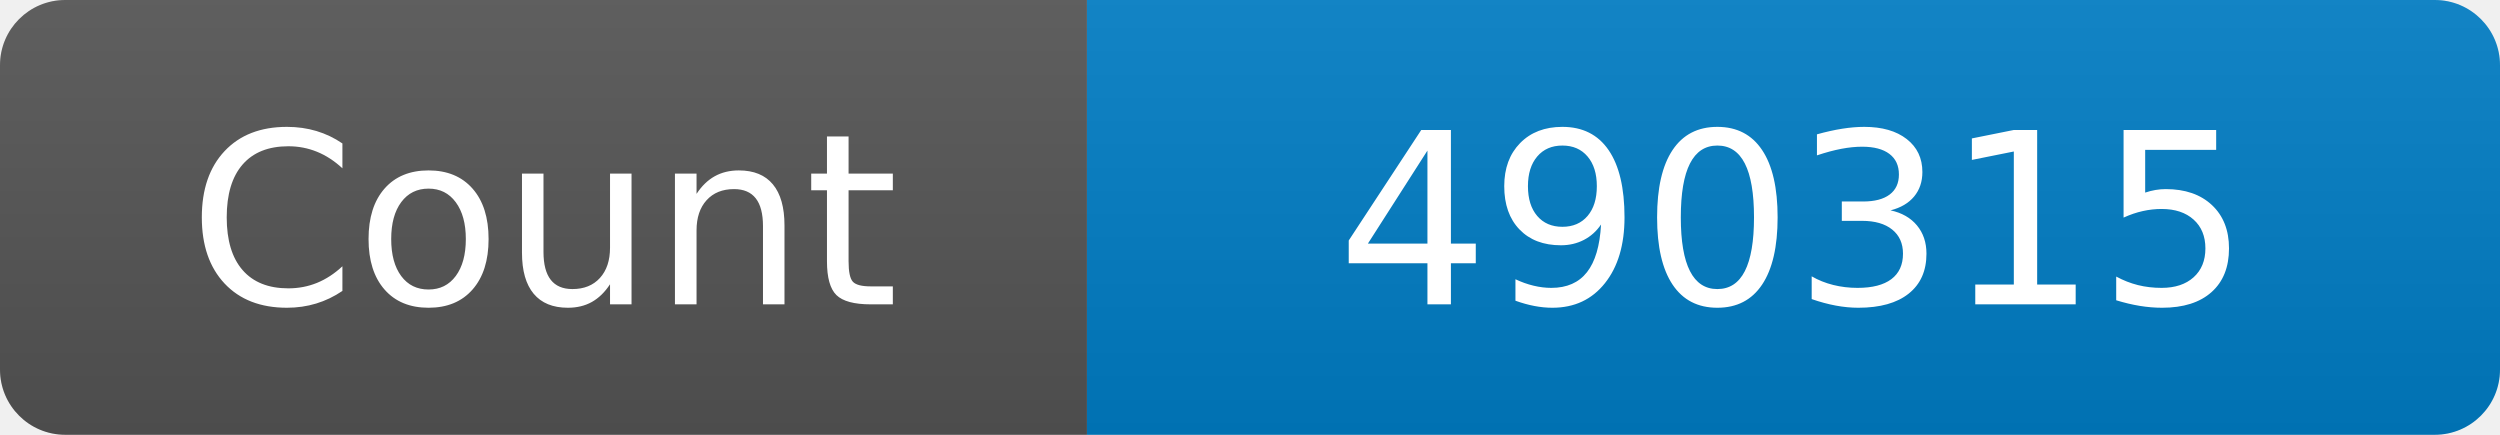
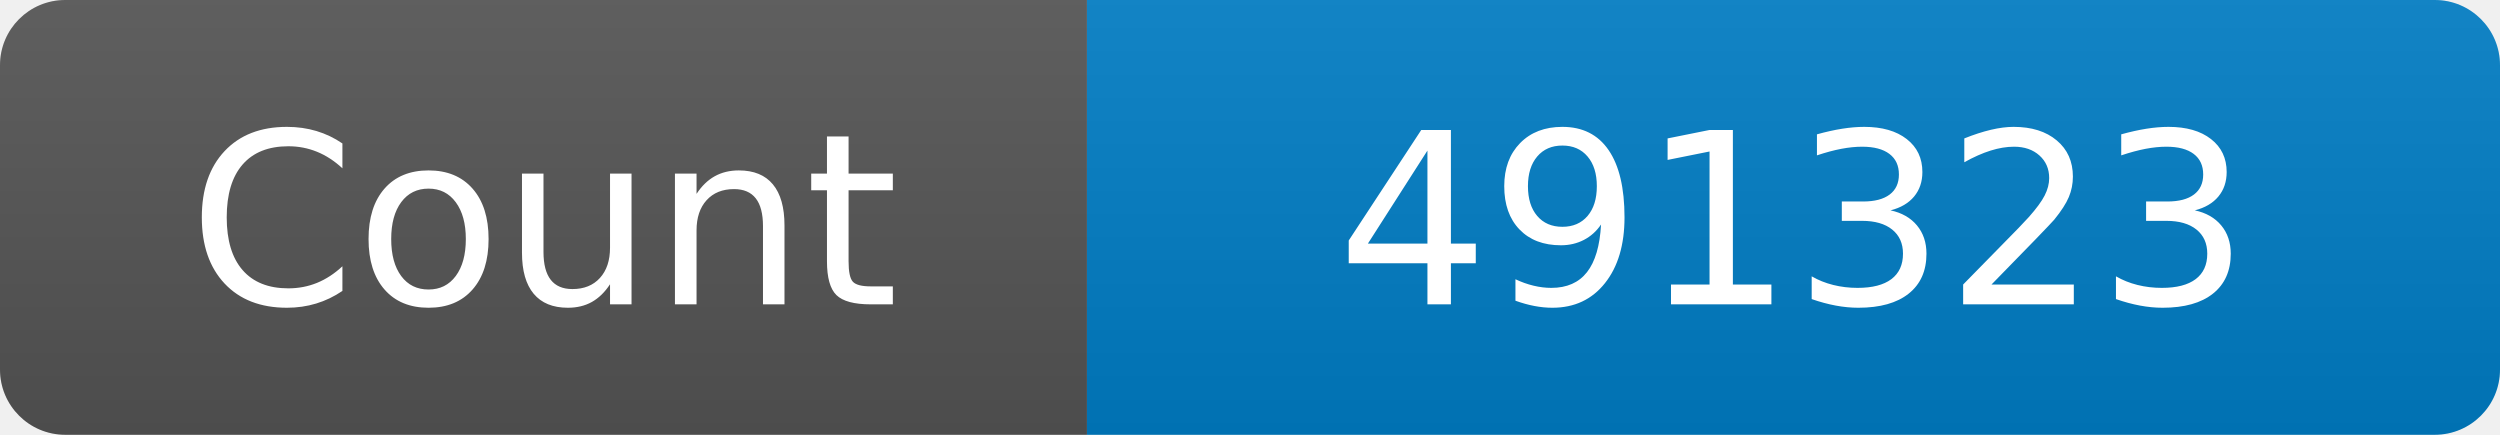
<svg xmlns="http://www.w3.org/2000/svg" width="115" height="20" role="img" aria-label="Maintained?: yes">
  <linearGradient id="s" x2="0" y2="100%">
    <stop offset="0" stop-color="#bbb" stop-opacity=".1" />
    <stop offset="1" stop-opacity=".1" />
  </linearGradient>
  <clipPath id="r">
    <rect width="115" height="20" rx="3" fill="#fff" />
  </clipPath>
  <g clip-path="url(#r)">
    <rect width="50" height="20" fill="#555" />
    <rect x="50" width="160" height="20" fill="#007ec6" />
    <rect width="115" height="20" fill="url(#s)" />
  </g>
  <g fill="#fff" text-anchor="middle" font-family="Verdana,Geneva,DejaVu Sans,sans-serif" font-size="110">
    <text x="250" y="140" transform="scale(.1)" fill="#fff">Count</text>
-     <text x="825" y="140" transform="scale(.1)" fill="#fff">490315</text>
+     <text x="825" y="140" transform="scale(.1)" fill="#fff">491323</text>
  </g>
</svg>
